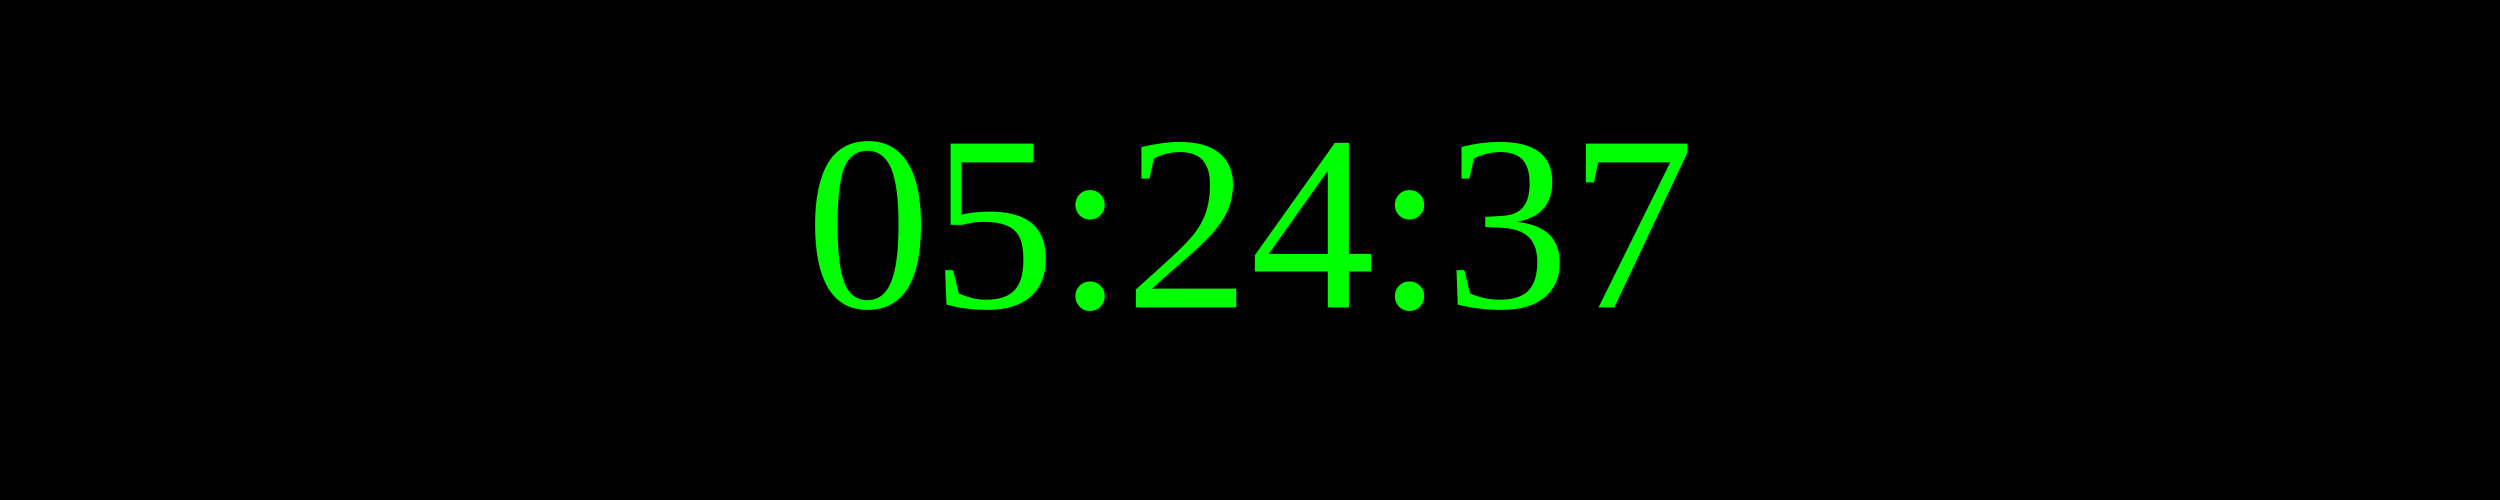
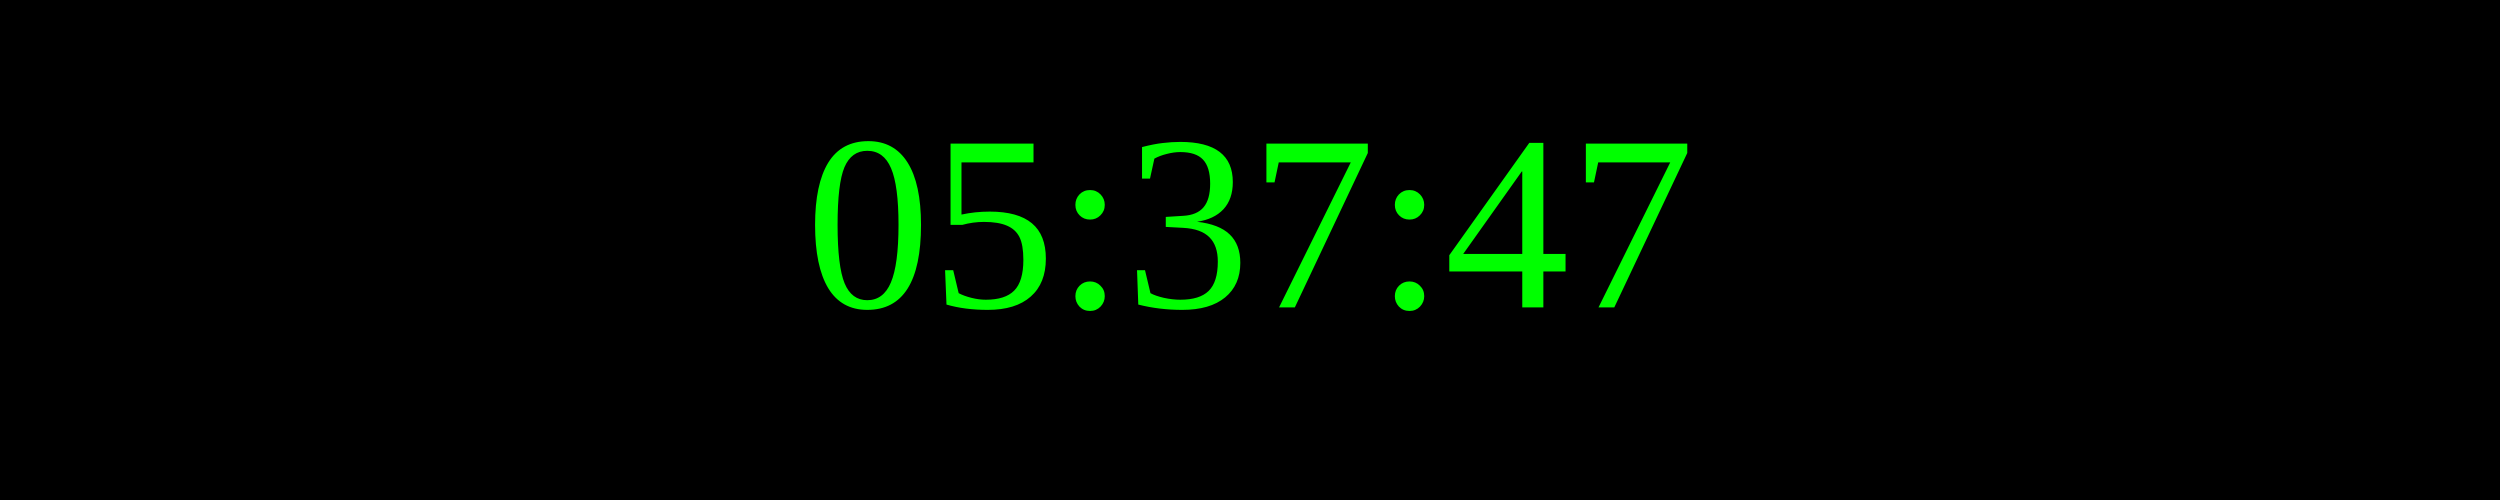
<svg xmlns="http://www.w3.org/2000/svg" width="250" height="50">
  <rect width="100%" height="100%" fill="black" />
  <text x="50%" y="50%" font-size="25" fill="lime" text-anchor="middle" dominant-baseline="middle">
- 05:24:37
+ 05:37:47
</text>
</svg>
